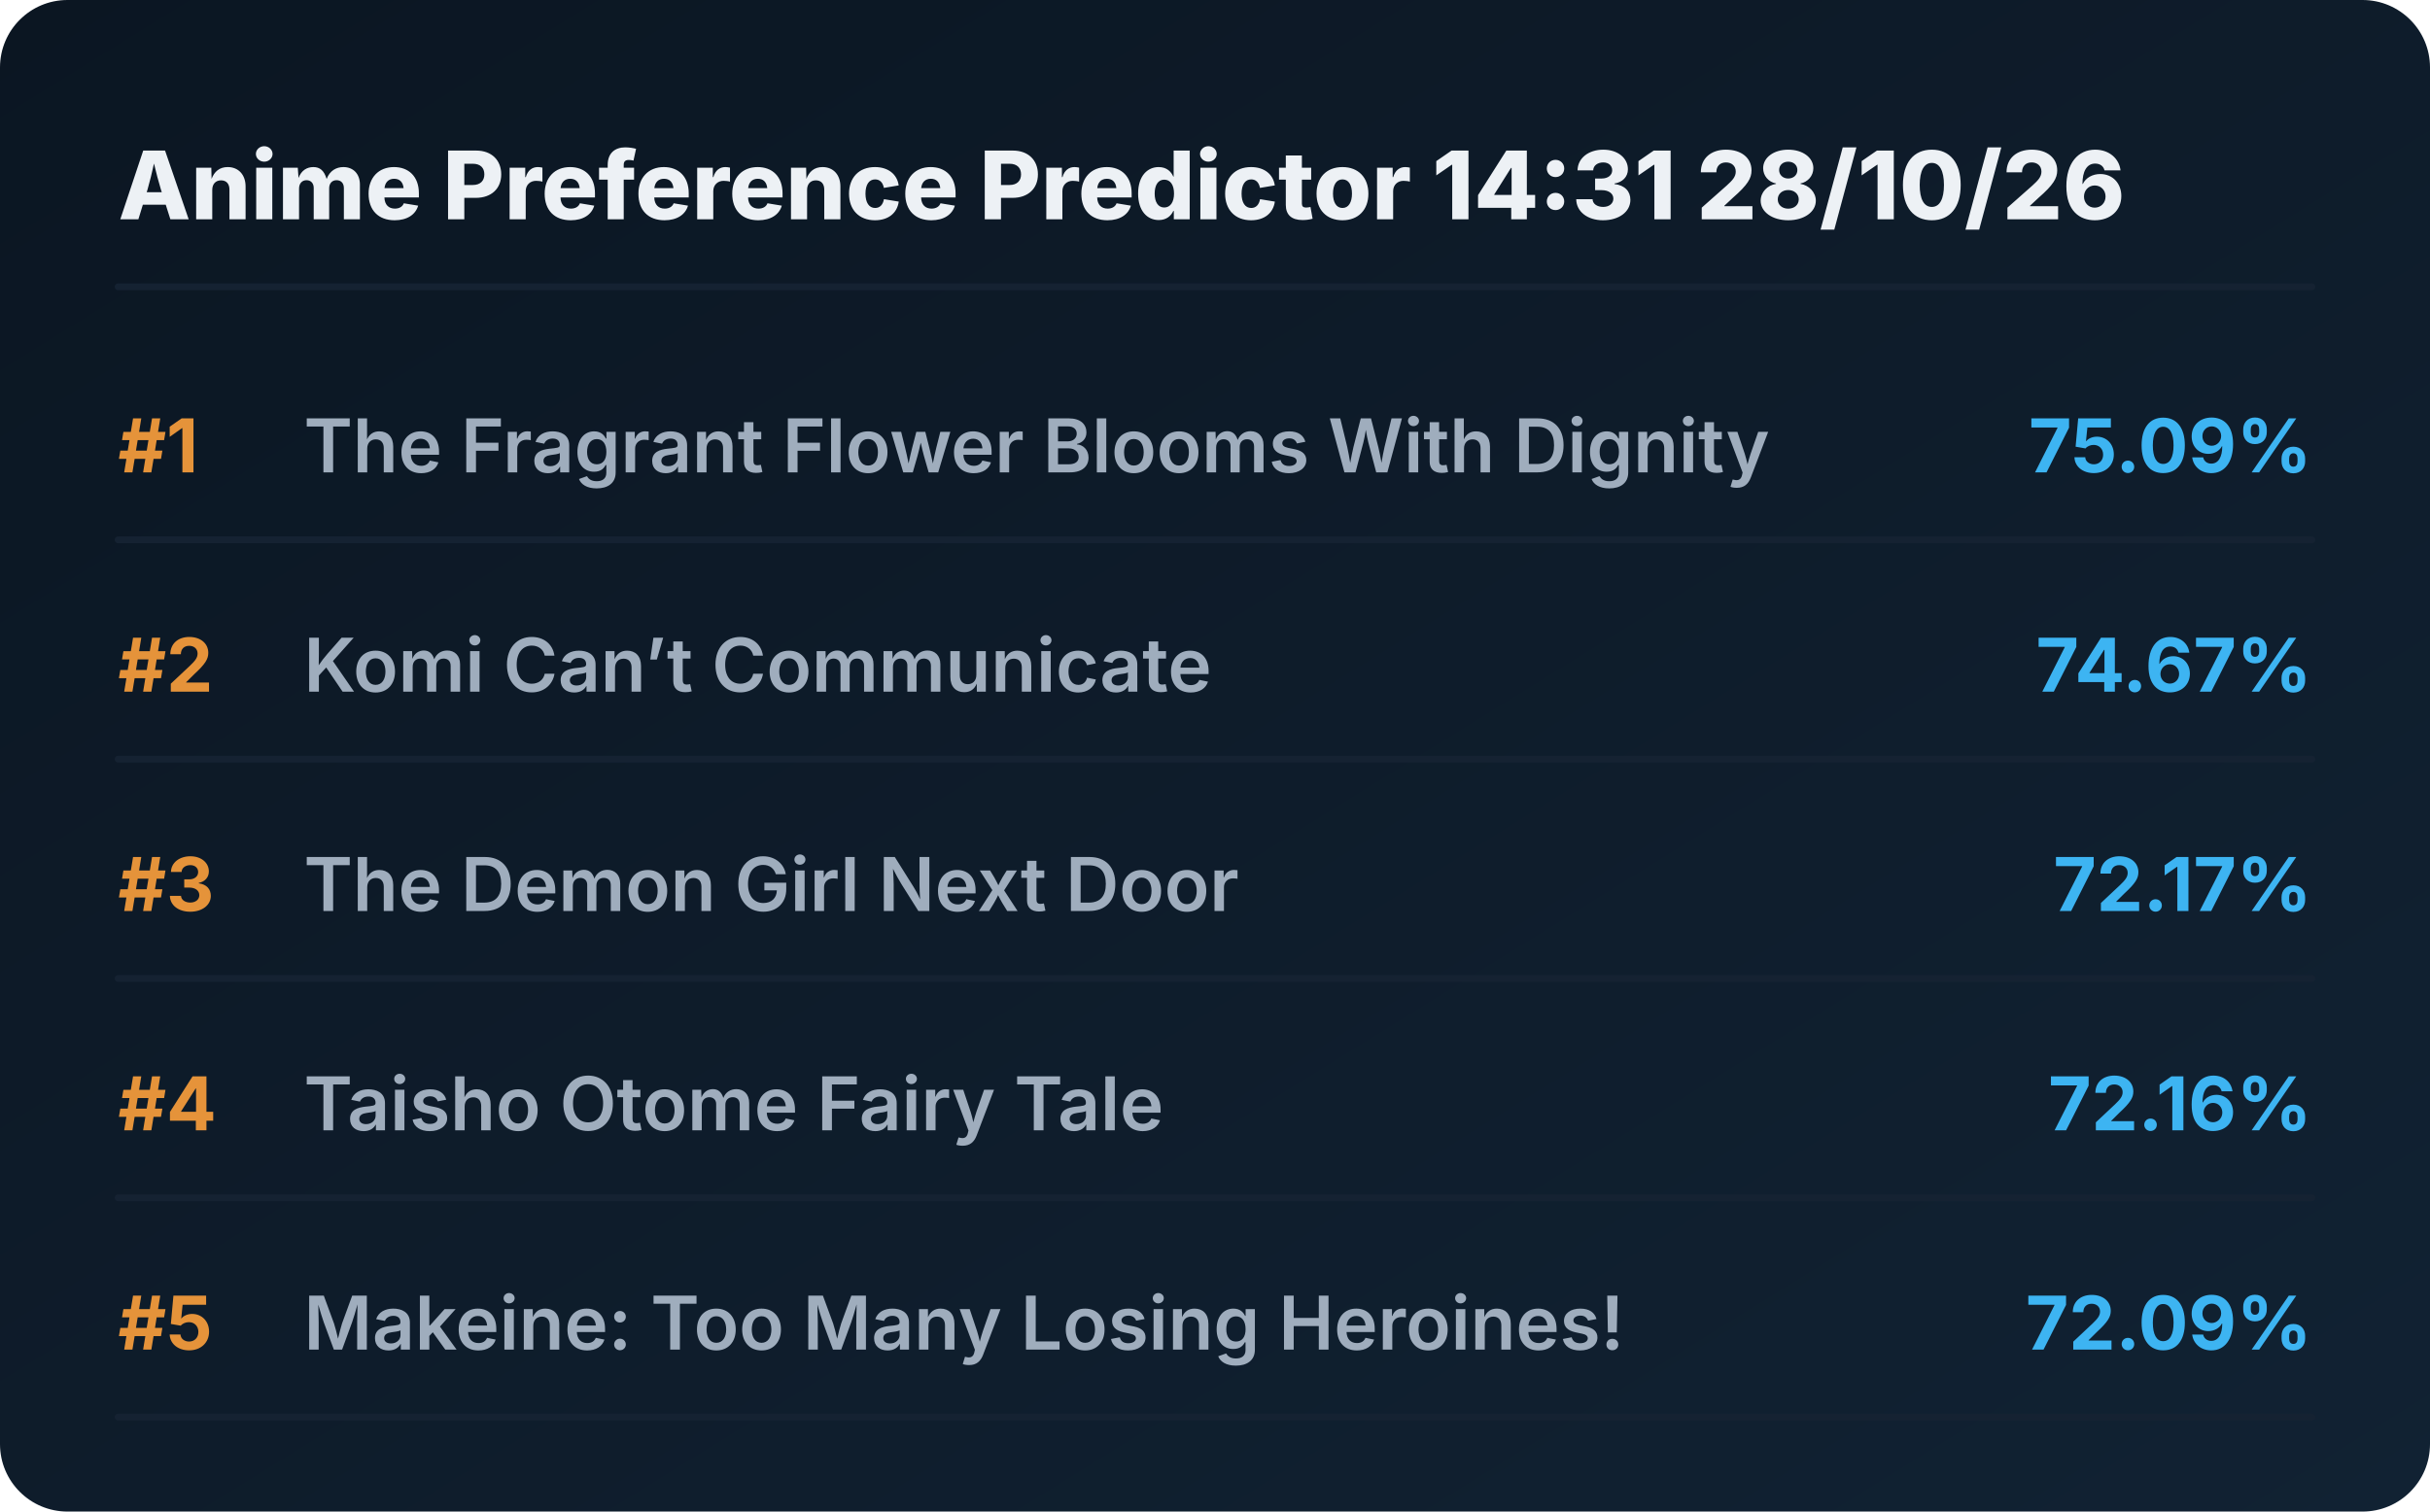
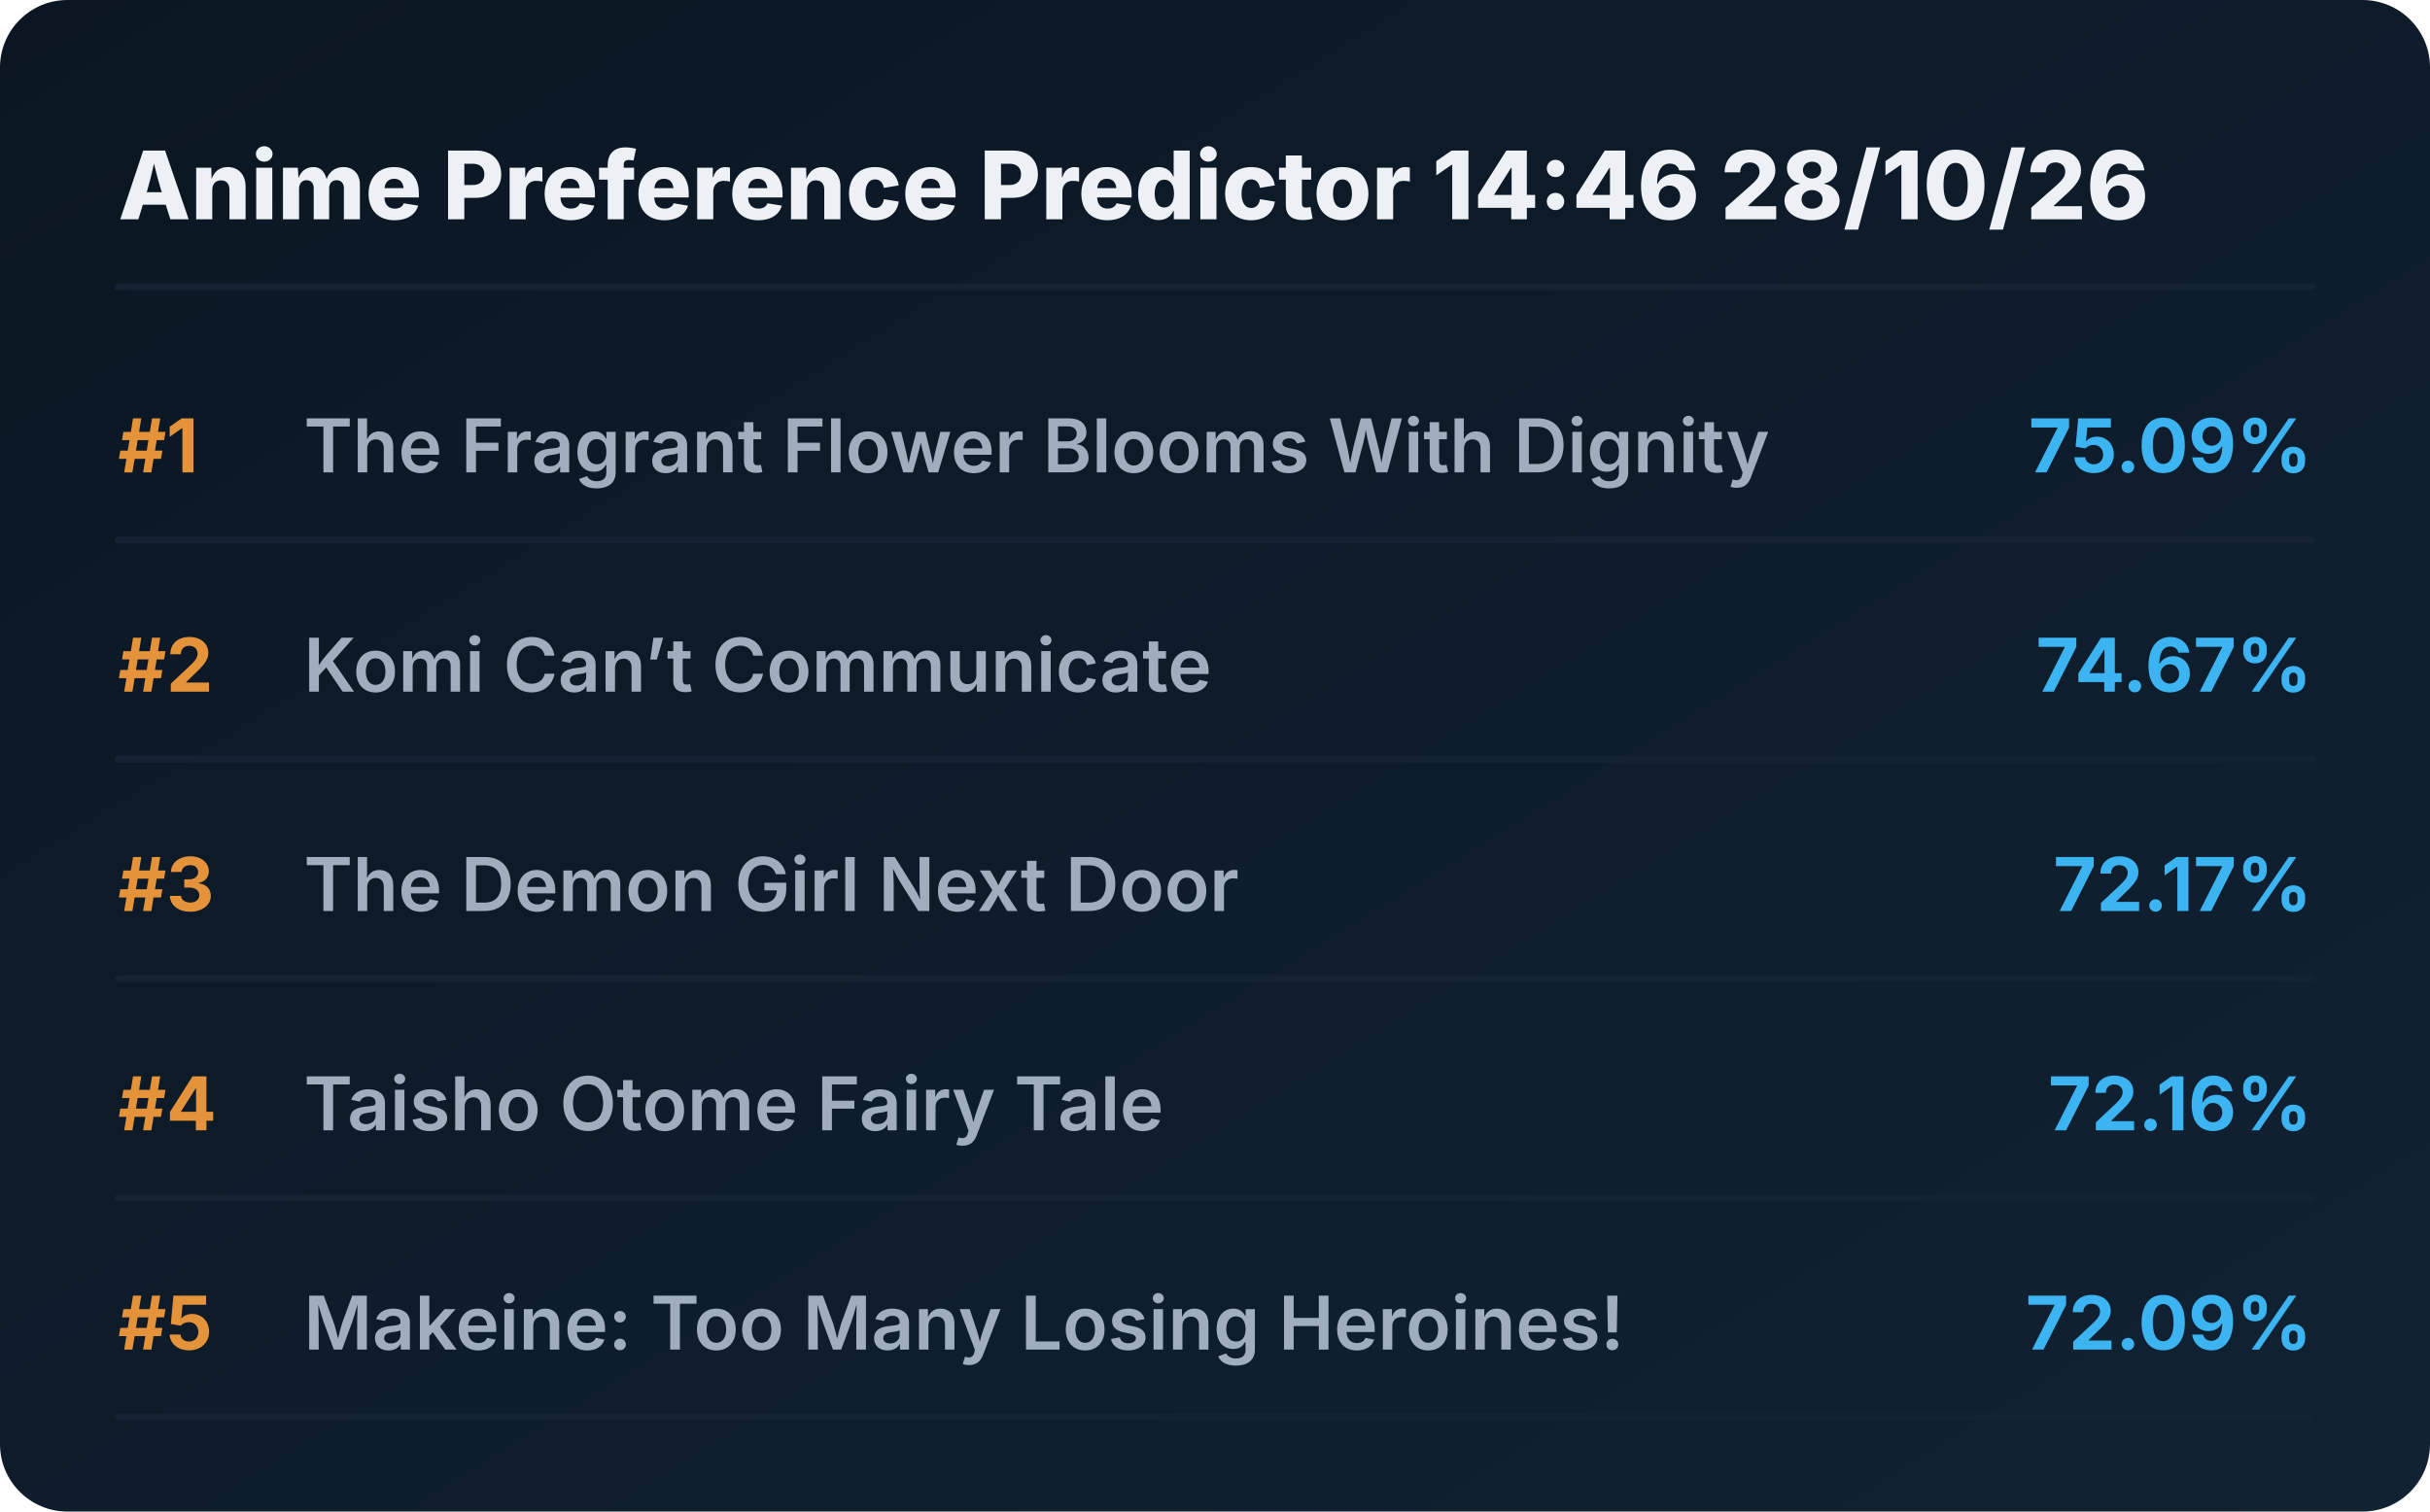
<svg xmlns="http://www.w3.org/2000/svg" viewBox="0 0 720 448" preserveAspectRatio="xMidYMid meet" style="width: 100%; height: auto; max-width: 720px;">
  <defs>
    <linearGradient id="boxGrad" x1="0%" y1="0%" x2="100%" y2="100%">
      <stop offset="0%" stop-color="#0b1622" />
      <stop offset="100%" stop-color="#112233" />
    </linearGradient>
    <clipPath id="titleClip">
      <rect x="90" y="0" width="510" height="100%" />
    </clipPath>
  </defs>
  <style>
    .bg { fill: url(#boxGrad); rx: 20px; }
    .header { font-family: 'Overpass', 'Inter', system-ui, sans-serif; font-weight: 800; font-size: 28px; fill: #edf1f5; }
    .rank { font-family: 'Overpass', 'Inter', system-ui, sans-serif; font-weight: 700; font-size: 22px; fill: #e5933a; }
    .title { font-family: 'Overpass', 'Inter', system-ui, sans-serif; font-weight: 600; font-size: 22px; fill: #9fadbd; }
    .score { font-family: 'Overpass', 'Inter', system-ui, sans-serif; font-weight: 700; font-size: 22px; fill: #3db4f2; }
    .line { stroke: #152232; stroke-width: 2; stroke-linecap: round; }
  </style>
  <rect class="bg" width="720" height="448" />
-   <text x="35" y="65" class="header">Anime Preference Predictor 14:31 28/10/26</text>
+   <text x="35" y="65" class="header">Anime Preference Predictor 14:46 28/10/26</text>
  <line x1="35" y1="85" x2="685" y2="85" class="line" />
  <g transform="translate(0, 0)">
    <text x="35" y="140" class="rank">#1</text>
    <text x="90" y="140" class="title">The Fragrant Flower Blooms With Dignity</text>
    <text x="685" y="140" class="score" text-anchor="end">75.09%</text>
    <line x1="35" y1="160" x2="685" y2="160" class="line" />
  </g>
  <g transform="translate(0, 65)">
    <text x="35" y="140" class="rank">#2</text>
    <text x="90" y="140" class="title">Komi Can’t Communicate</text>
    <text x="685" y="140" class="score" text-anchor="end">74.67%</text>
    <line x1="35" y1="160" x2="685" y2="160" class="line" />
  </g>
  <g transform="translate(0, 130)">
    <text x="35" y="140" class="rank">#3</text>
    <text x="90" y="140" class="title">The Demon Girl Next Door</text>
    <text x="685" y="140" class="score" text-anchor="end">72.17%</text>
    <line x1="35" y1="160" x2="685" y2="160" class="line" />
  </g>
  <g transform="translate(0, 195)">
    <text x="35" y="140" class="rank">#4</text>
    <text x="90" y="140" class="title">Taisho Otome Fairy Tale</text>
    <text x="685" y="140" class="score" text-anchor="end">72.16%</text>
    <line x1="35" y1="160" x2="685" y2="160" class="line" />
  </g>
  <g transform="translate(0, 260)">
    <text x="35" y="140" class="rank">#5</text>
    <text x="90" y="140" class="title">Makeine: Too Many Losing Heroines!</text>
    <text x="685" y="140" class="score" text-anchor="end">72.09%</text>
    <line x1="35" y1="160" x2="685" y2="160" class="line" />
  </g>
</svg>
